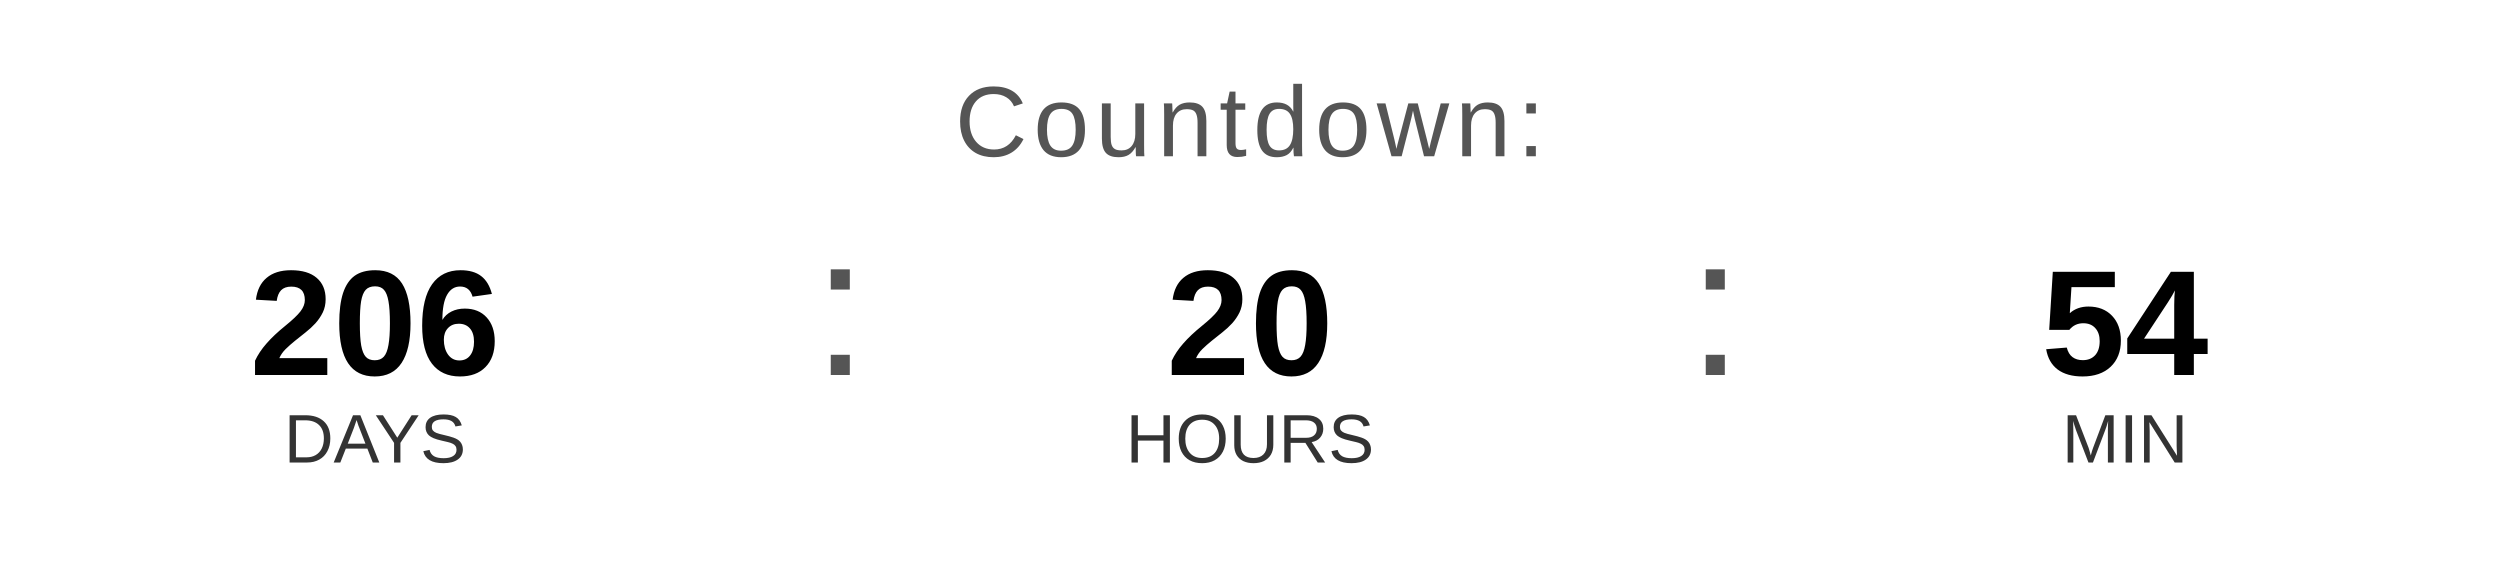
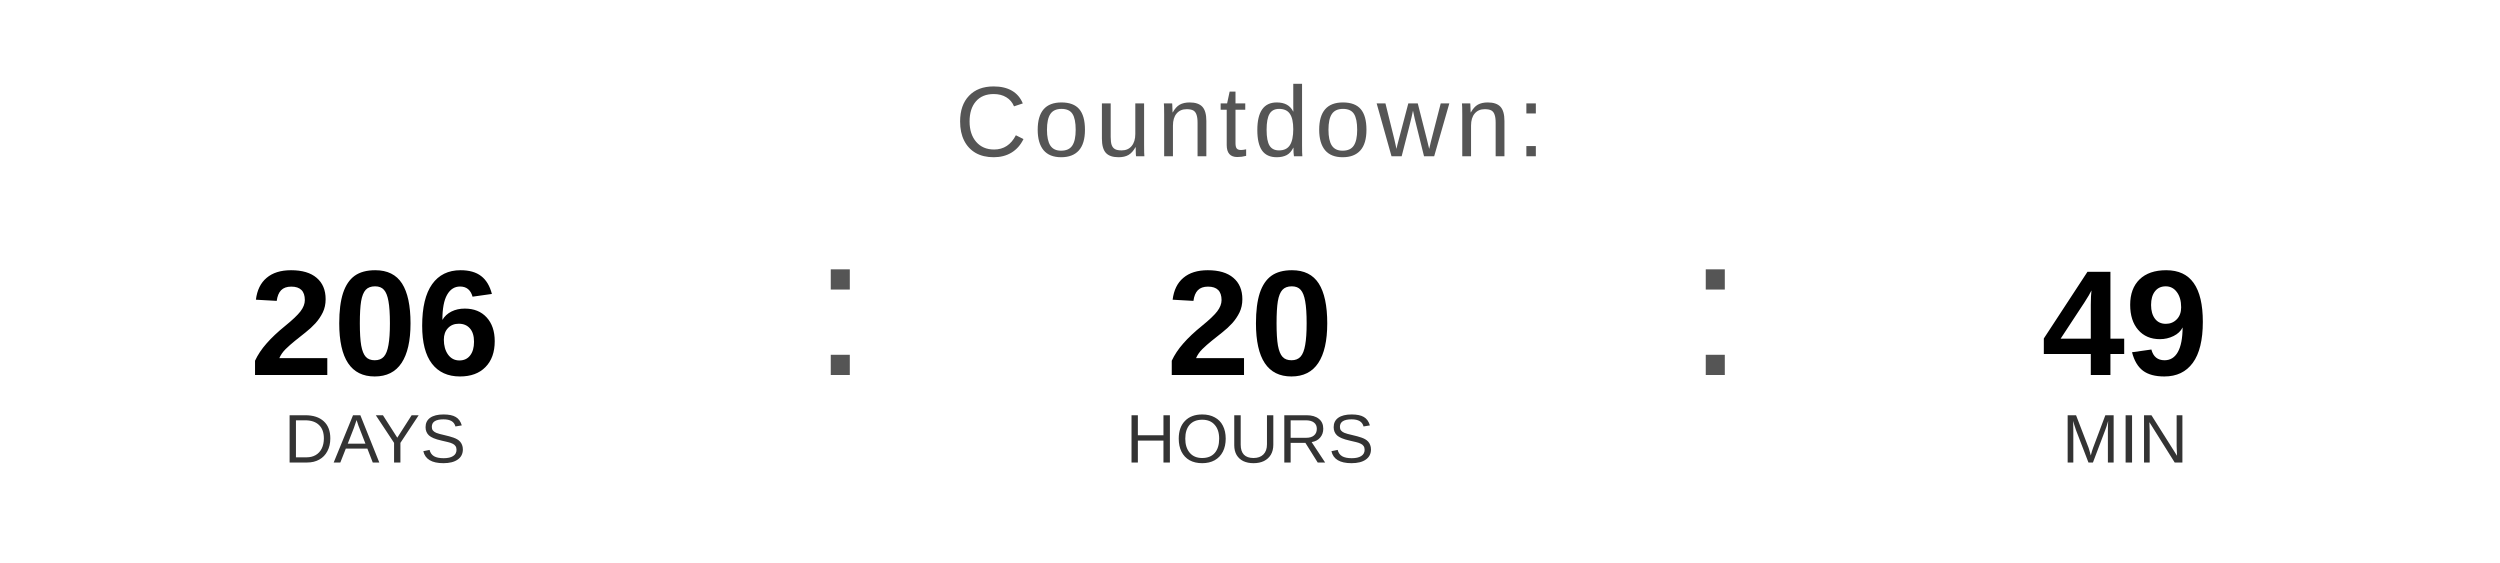
<svg xmlns="http://www.w3.org/2000/svg" width="400" height="90" viewBox="0 0 400 90">
  <text x="200" y="25" font-family="Arial, Helvetica, sans-serif" font-size="16" fill="#555555" text-anchor="middle" letter-spacing="1">
    Countdown:
  </text>
  <text x="60" y="60" font-family="Arial, Helvetica, sans-serif" font-size="24" font-weight="bold" fill="#000000" text-anchor="middle">206</text>
  <text x="60" y="74" font-family="Arial, Helvetica, sans-serif" font-size="11" fill="#333333" text-anchor="middle">DAYS</text>
  <text x="130" y="60" font-family="Arial, sans-serif" font-size="32" fill="#555555">:</text>
  <text x="200" y="60" font-family="Arial, Helvetica, sans-serif" font-size="24" font-weight="bold" fill="#000000" text-anchor="middle">20</text>
  <text x="200" y="74" font-family="Arial, Helvetica, sans-serif" font-size="11" fill="#333333" text-anchor="middle">HOURS</text>
  <text x="270" y="60" font-family="Arial, sans-serif" font-size="32" fill="#555555">:</text>
-   <text x="340" y="60" font-family="Arial, Helvetica, sans-serif" font-size="24" font-weight="bold" fill="#000000" text-anchor="middle">54</text>
+   <text x="340" y="60" font-family="Arial, Helvetica, sans-serif" font-size="24" font-weight="bold" fill="#000000" text-anchor="middle">49</text>
  <text x="340" y="74" font-family="Arial, Helvetica, sans-serif" font-size="11" fill="#333333" text-anchor="middle">MIN</text>
</svg>
